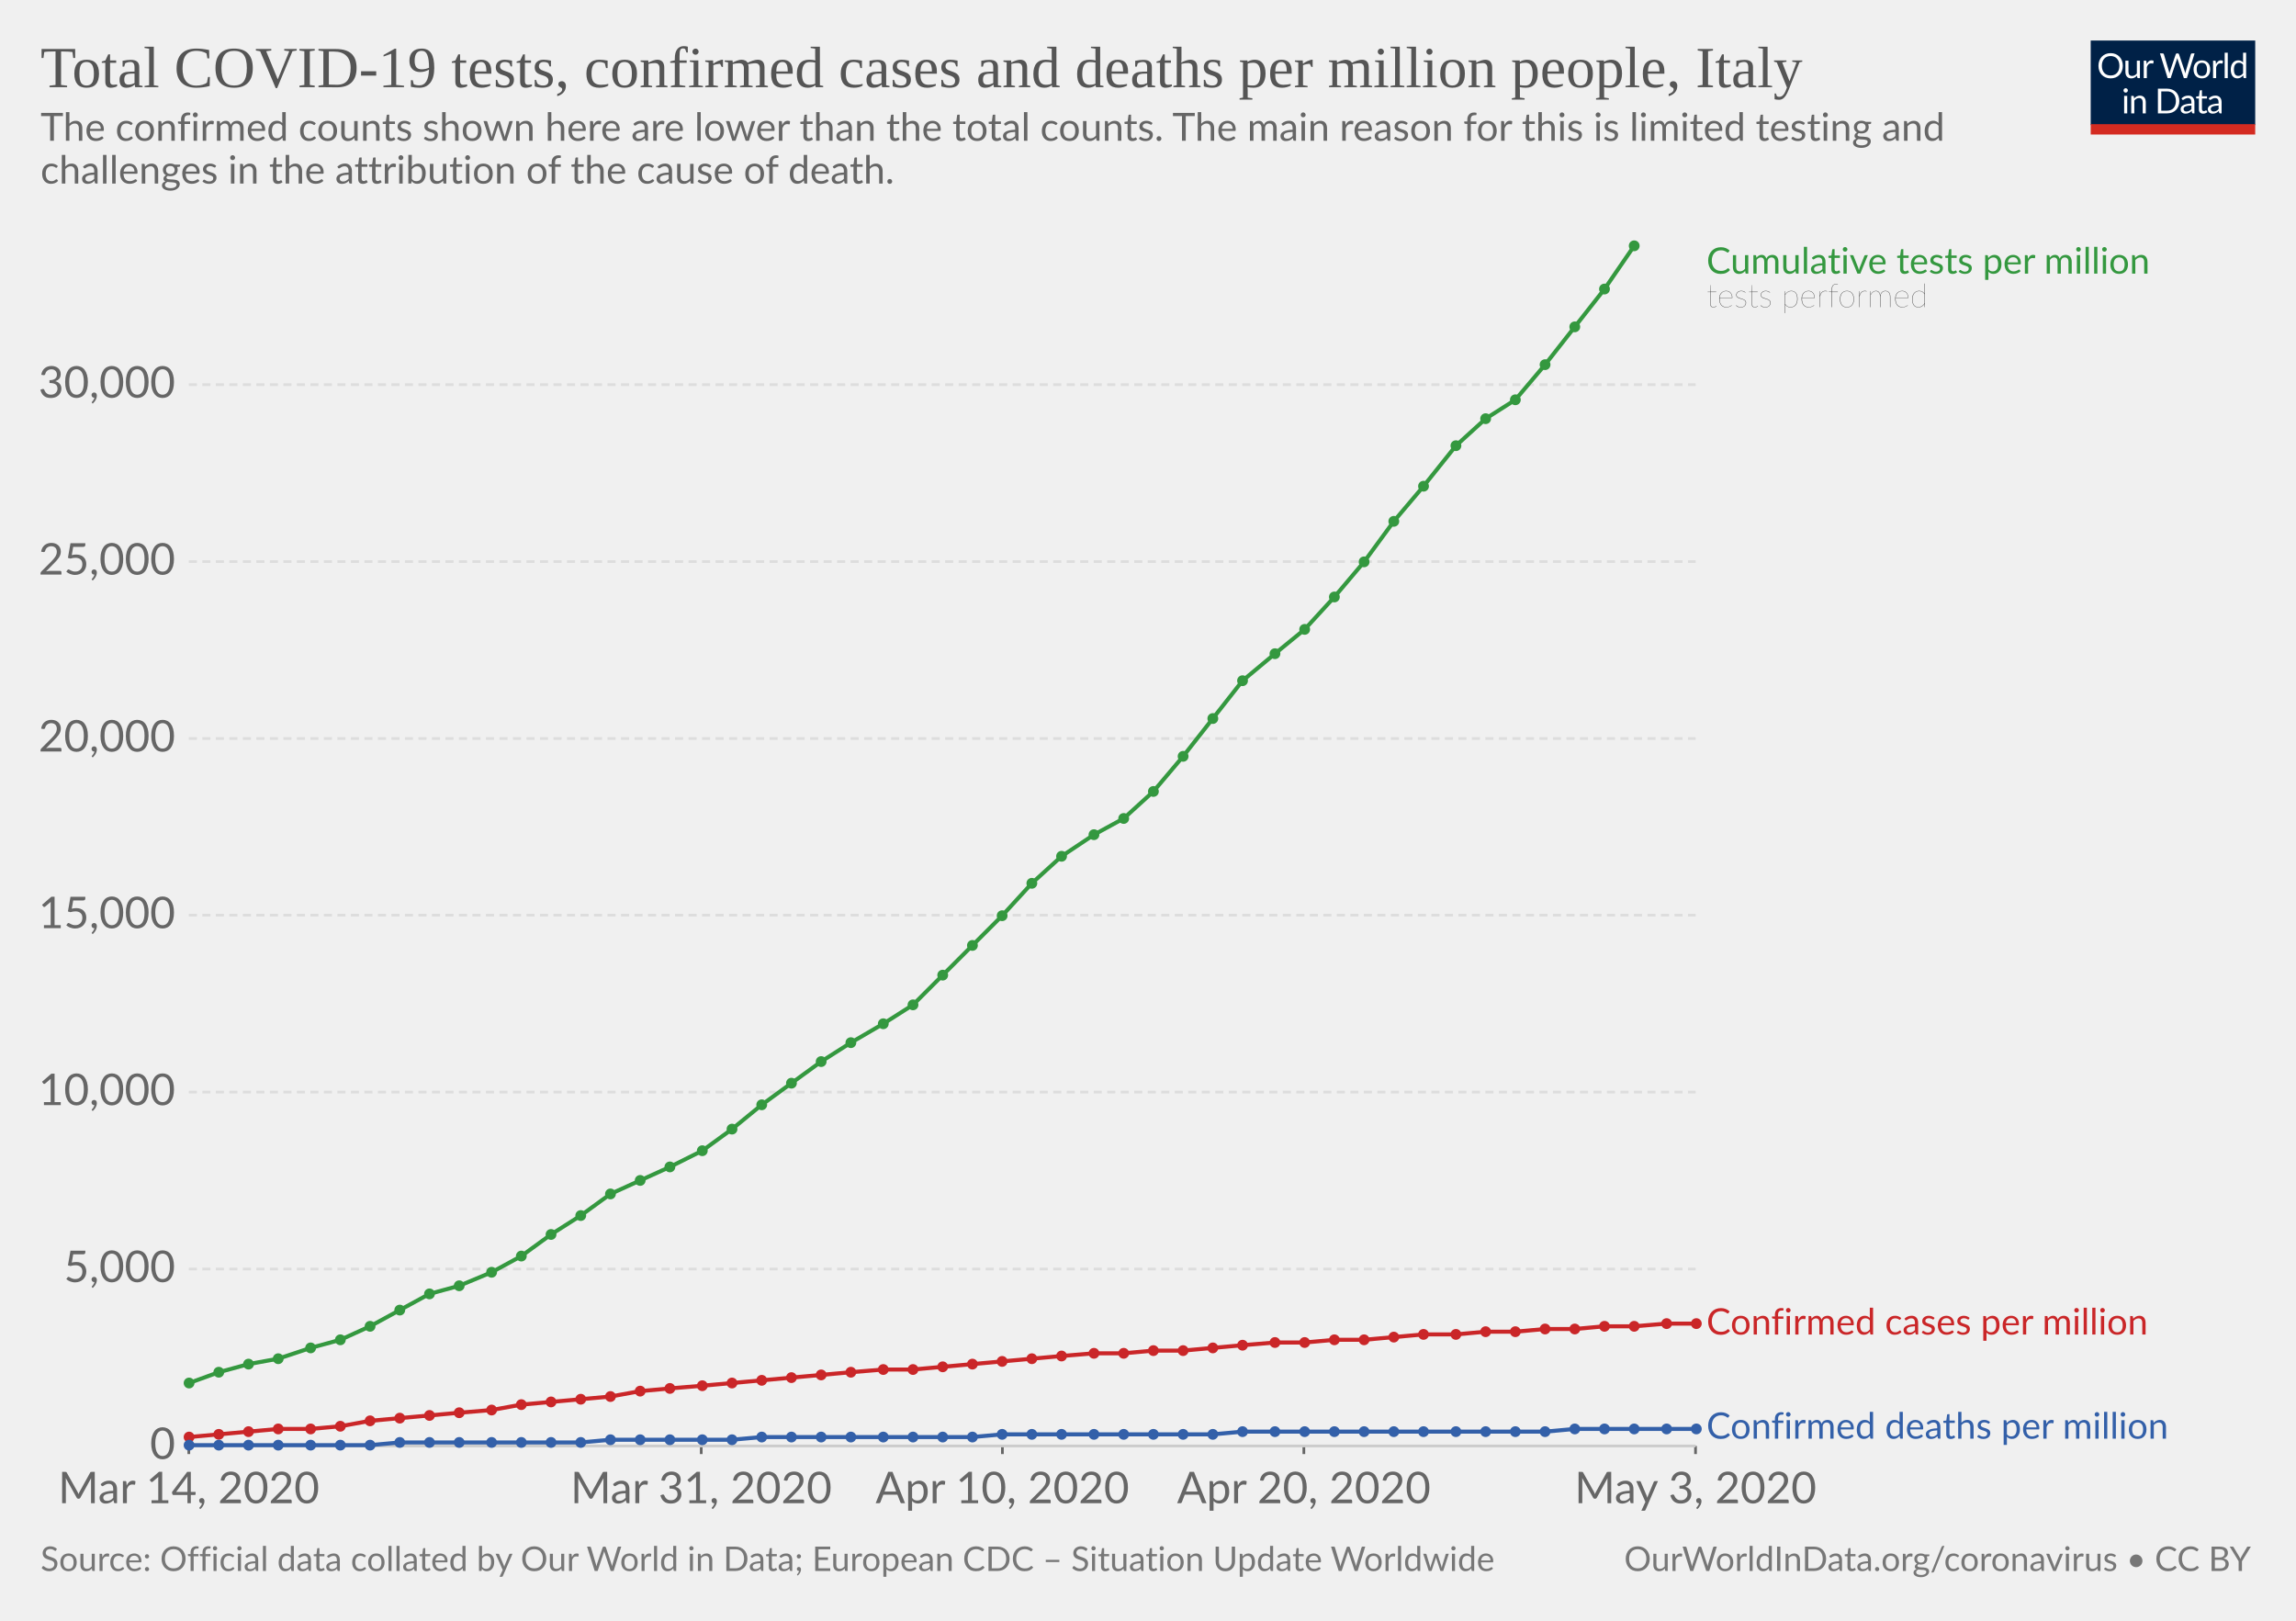
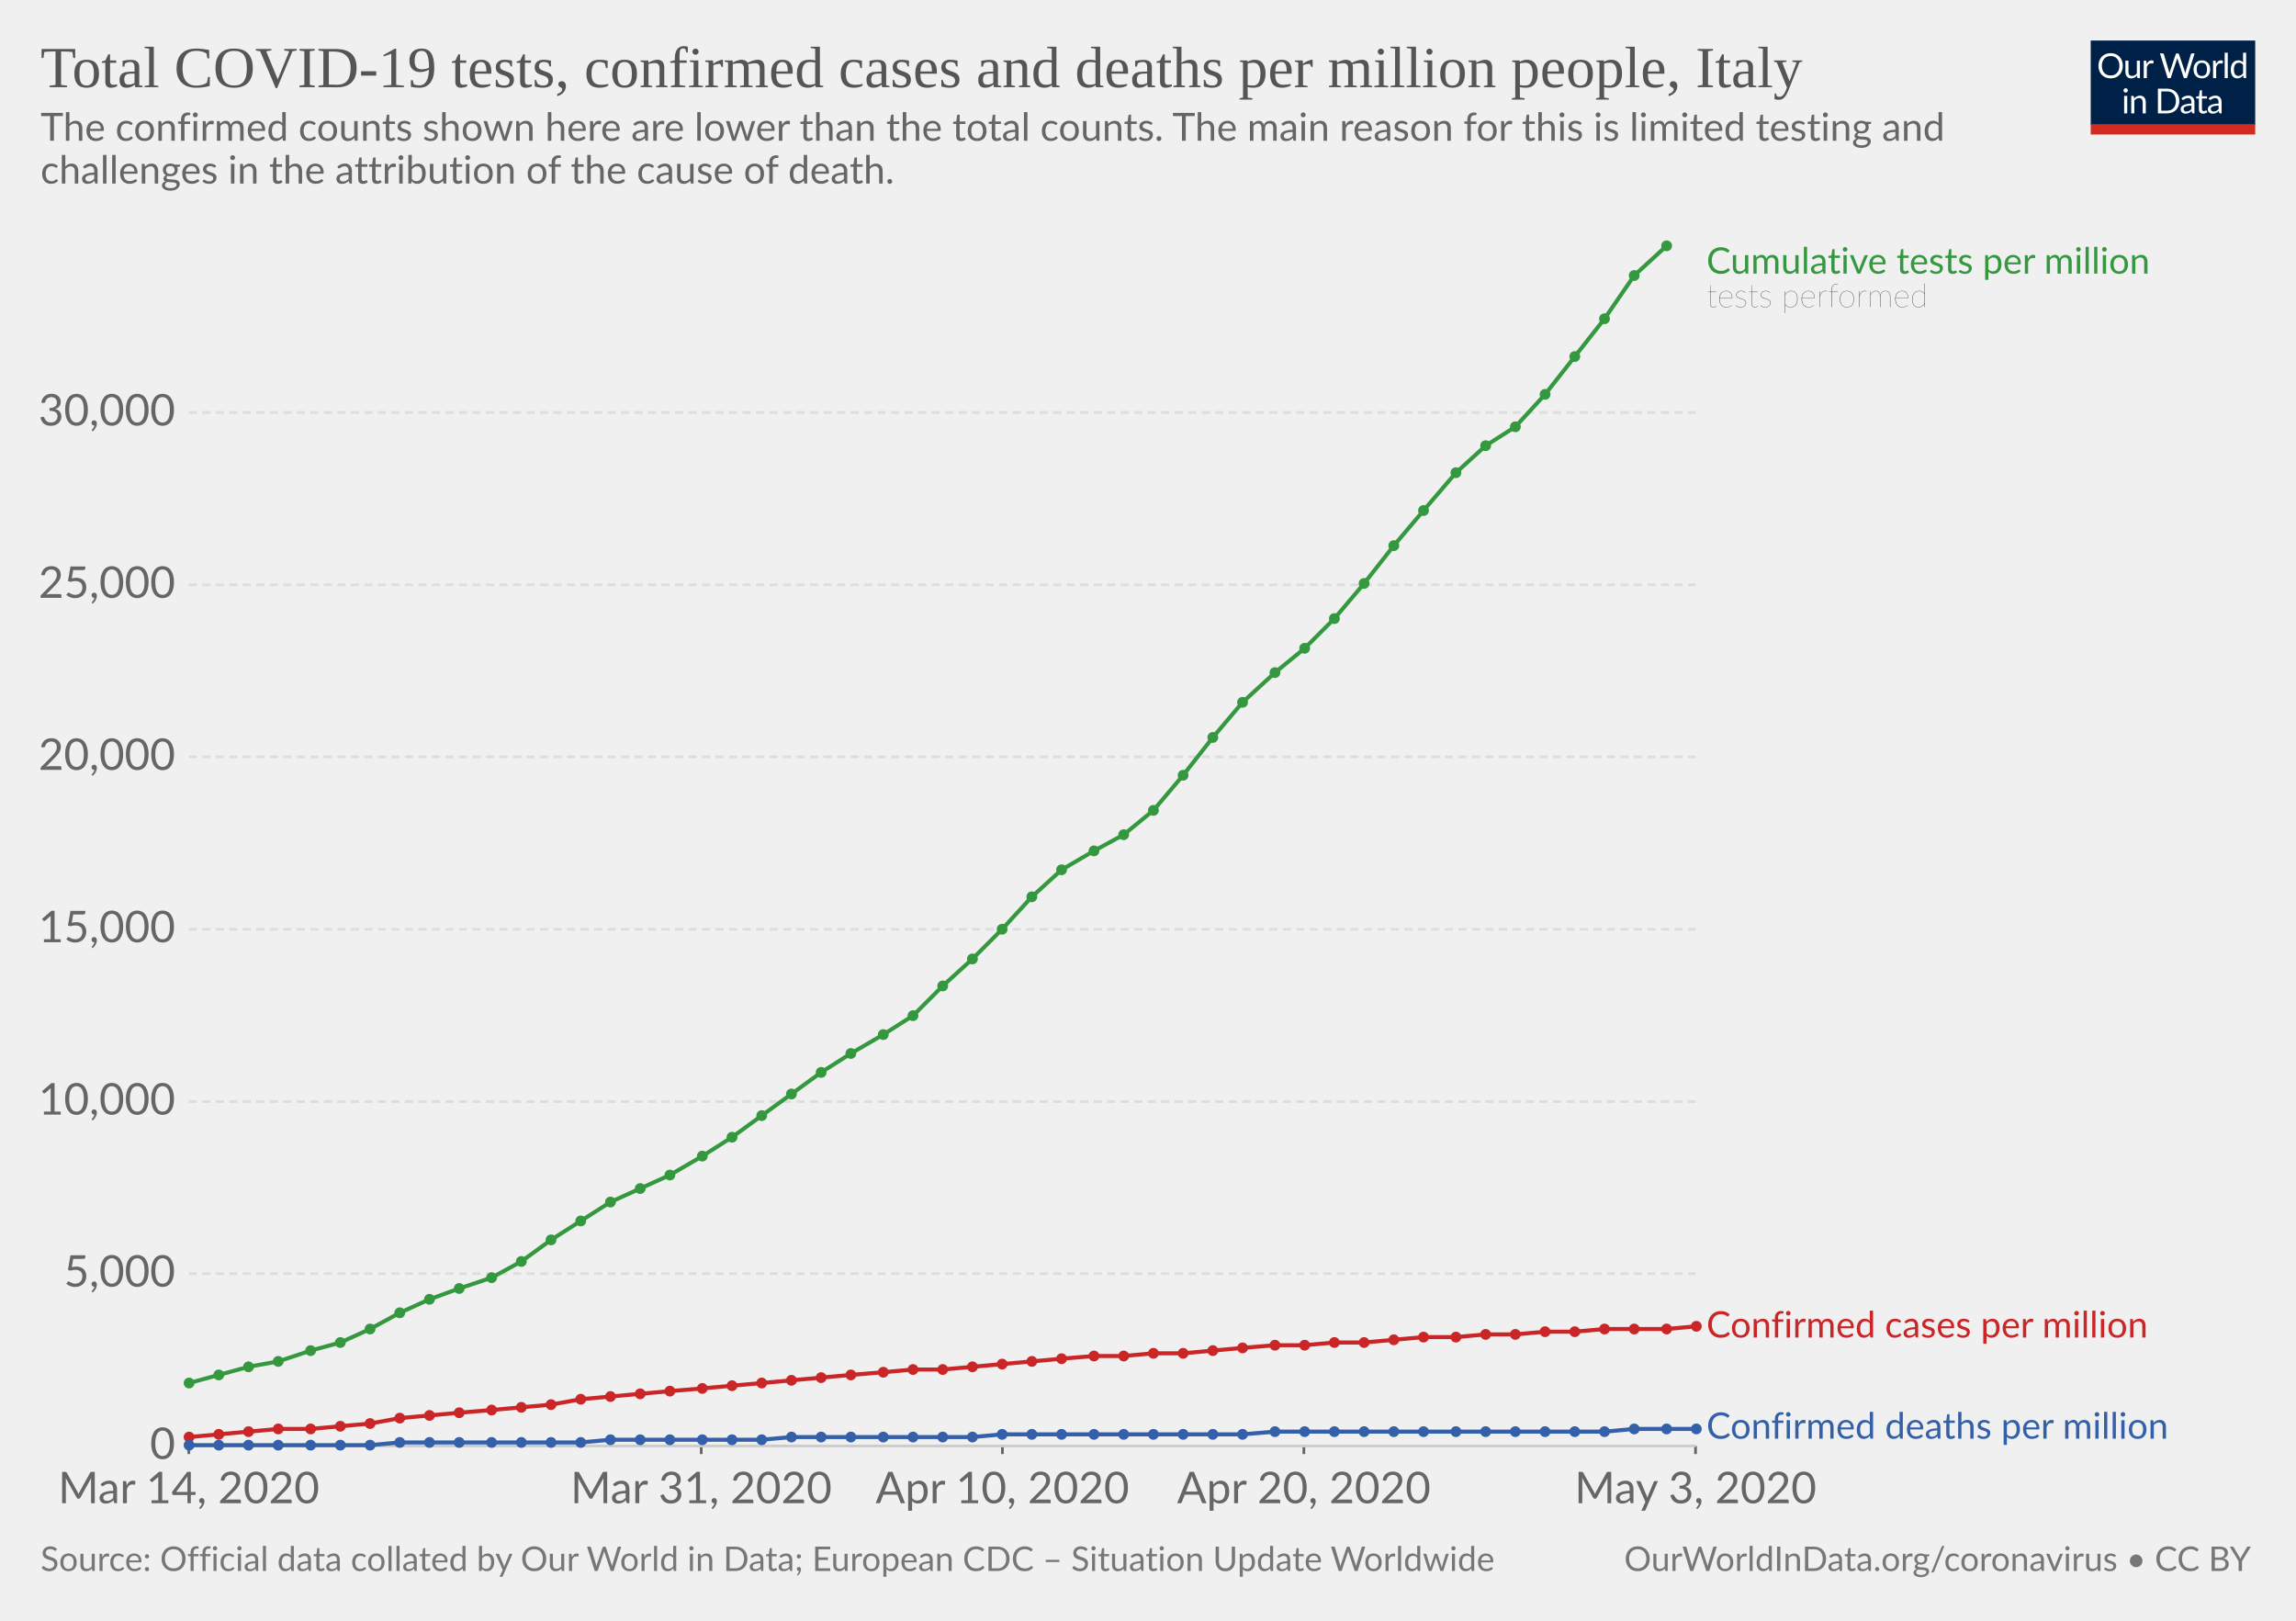
<svg xmlns="http://www.w3.org/2000/svg" version="1.1" style="background-color:#fff;-webkit-font-smoothing:antialiased" width="850" height="600" viewBox="0 0 850 600" font-family="Lato,'Helvetica Neue',Helvetica,Arial,sans-serif" font-size="18" text-rendering="optimizeLegibility">
  <g class="HeaderView">
    <g transform="matrix(.29 0 0 .29 774 15)">
      <svg width="210" height="120" viewBox="0 0 210 120" fill="none">
        <g clip-path="url(#clip0)">
          <path d="M0 0h210v107.89H0V0z" fill="#002147" />
          <path d="M40.98 32.25c0 2.36-.38 4.53-1.12 6.51a14.26 14.26 0 01-8.1 8.4c-1.9.78-4.02 1.17-6.34 1.17-2.31 0-4.42-.39-6.33-1.17a14.31 14.31 0 01-8.08-8.4 18.29 18.29 0 01-1.12-6.51c0-2.36.38-4.53 1.12-6.5.75-1.97 1.8-3.67 3.17-5.1 1.37-1.43 3-2.55 4.9-3.34 1.92-.8 4.03-1.19 6.34-1.19 2.32 0 4.43.4 6.34 1.19 1.92.8 3.56 1.9 4.93 3.34a14.87 14.87 0 013.17 5.1 18.1 18.1 0 011.12 6.5zm-4.38 0c0-1.94-.26-3.68-.8-5.22a10.91 10.91 0 00-2.24-3.89 9.68 9.68 0 00-3.52-2.46 11.95 11.95 0 00-4.62-.86c-1.68 0-3.21.28-4.6.86a9.88 9.88 0 00-3.54 2.46 10.91 10.91 0 00-2.24 3.9c-.53 1.53-.8 3.27-.8 5.2 0 1.94.27 3.68.8 5.22a11.17 11.17 0 002.24 3.9 10.01 10.01 0 003.55 2.44c1.38.56 2.9.83 4.6.83 1.7 0 3.24-.27 4.61-.83a9.8 9.8 0 003.52-2.44 11.17 11.17 0 002.25-3.9c.53-1.54.8-3.28.8-5.21zm26.22-6.54V48H60.5c-.56 0-.9-.27-1.05-.81l-.31-2.4a12.45 12.45 0 01-3.26 2.6c-1.2.64-2.58.96-4.13.96-1.22 0-2.3-.2-3.24-.6a6.52 6.52 0 01-2.33-1.7 7.37 7.37 0 01-1.43-2.67c-.3-1.04-.46-2.2-.46-3.45V25.7h3.91v14.22c0 1.68.38 2.99 1.15 3.91.77.93 1.96 1.39 3.54 1.39 1.16 0 2.24-.27 3.23-.82a10.42 10.42 0 002.8-2.28V25.7h3.91zm8.61 4.47a9.94 9.94 0 012.6-3.56 5.64 5.64 0 013.76-1.3c.47 0 .92.05 1.34.15.44.1.83.27 1.17.49L80 28.88c-.09.37-.3.55-.66.55-.2 0-.5-.04-.9-.13a6.21 6.21 0 00-3.24.18c-.54.2-1.03.5-1.47.92-.42.4-.81.9-1.17 1.5-.33.58-.64 1.26-.92 2.02V48h-3.94V25.71h2.25c.42 0 .72.08.88.25.16.16.27.44.33.83l.26 3.39zm61.16-13.7L122.75 48h-3.82l-7.99-24.05a21.95 21.95 0 01-.42-1.58 38.36 38.36 0 01-.44 1.58L102.05 48h-3.83L88.4 16.47h3.54c.38 0 .7.1.95.29.26.2.43.43.5.73l6.52 21.9c.1.4.2.83.28 1.28.1.46.2.94.29 1.46l.3-1.46c.12-.47.25-.9.38-1.27l7.41-21.91c.1-.25.26-.48.51-.69.27-.22.58-.33.95-.33h1.23c.38 0 .69.1.92.29.24.2.41.43.53.73l7.4 21.9a28.4 28.4 0 01.68 2.62 29.52 29.52 0 01.52-2.61l6.54-21.91c.07-.27.23-.5.48-.7.27-.21.58-.32.95-.32h3.32zm9.35 8.88c1.63 0 3.1.27 4.4.82a9.43 9.43 0 015.46 5.94c.5 1.4.74 2.98.74 4.73 0 1.76-.25 3.34-.74 4.75a9.43 9.43 0 01-5.46 5.92c-1.3.52-2.77.79-4.4.79-1.64 0-3.12-.27-4.44-.8a9.42 9.42 0 01-3.35-2.3c-.92-1-1.63-2.2-2.13-3.61-.49-1.41-.73-3-.73-4.75s.24-3.33.73-4.73c.5-1.43 1.2-2.64 2.13-3.63.93-1 2.04-1.77 3.35-2.31 1.32-.55 2.8-.82 4.44-.82zm0 19.89c2.2 0 3.84-.73 4.93-2.2 1.08-1.48 1.63-3.54 1.63-6.18 0-2.66-.55-4.72-1.63-6.2-1.09-1.49-2.73-2.23-4.93-2.23-1.12 0-2.09.2-2.93.57-.82.39-1.5.94-2.06 1.65-.55.72-.96 1.61-1.24 2.67-.26 1.04-.4 2.22-.4 3.54 0 2.64.55 4.7 1.64 6.18 1.1 1.47 2.76 2.2 4.99 2.2zm17.97-15.07a9.94 9.94 0 012.6-3.56 5.64 5.64 0 013.76-1.3c.47 0 .91.05 1.34.15.44.1.83.27 1.16.49l-.28 2.92c-.09.37-.31.55-.66.55-.2 0-.5-.04-.9-.13a6.2 6.2 0 00-3.24.18c-.54.2-1.03.5-1.47.92-.43.4-.82.9-1.17 1.5a13.1 13.1 0 00-.92 2.02V48h-3.94V25.71h2.24c.43 0 .72.08.88.25.17.16.28.44.33.83l.27 3.39zm15.04-14.59V48h-3.92V15.6h3.92zm19.55 15.43a6.22 6.22 0 00-2.38-2.05 6.7 6.7 0 00-2.86-.6c-2.07 0-3.66.75-4.77 2.23-1.12 1.48-1.68 3.6-1.68 6.33 0 1.46.13 2.7.38 3.74a7.29 7.29 0 001.1 2.56 4.35 4.35 0 001.78 1.45c.7.3 1.5.46 2.4.46 1.29 0 2.41-.3 3.36-.88a9.6 9.6 0 002.67-2.49V31.02zm3.91-15.43V48h-2.33c-.56 0-.9-.27-1.06-.81l-.35-2.71a12.13 12.13 0 01-3.25 2.77 8.28 8.28 0 01-4.23 1.06 7.31 7.31 0 01-6.14-2.9c-.73-.96-1.3-2.15-1.69-3.57a18.35 18.35 0 01.07-9.48 11.29 11.29 0 011.89-3.7 8.7 8.7 0 017.06-3.34 7.96 7.96 0 016.12 2.62V15.59h3.91zM46.61 70.71V93H42.7V70.71h3.91zm.84-7c0 .39-.08.75-.24 1.09-.15.32-.35.61-.62.88-.25.25-.55.44-.9.59a2.67 2.67 0 01-2.16 0 2.9 2.9 0 01-1.45-1.47 2.67 2.67 0 010-2.16c.15-.35.35-.65.6-.9.25-.27.53-.47.85-.62a2.67 2.67 0 012.16 0c.35.15.65.35.9.62.27.25.47.55.62.9.16.34.24.7.24 1.08zm7.97 10.24c.49-.54 1-1.04 1.54-1.48a9.85 9.85 0 013.66-1.84 8.96 8.96 0 015.43.35c.94.4 1.72.97 2.33 1.71.63.74 1.11 1.62 1.43 2.67.32 1.04.49 2.19.49 3.45V93h-3.94V78.81c0-1.69-.4-3-1.17-3.92-.76-.93-1.93-1.4-3.5-1.4-1.15 0-2.24.27-3.25.83-1 .56-1.92 1.31-2.77 2.27V93h-3.94V70.71h2.35c.56 0 .9.28 1.04.82l.3 2.42zm57.7 3.3c0 2.36-.37 4.5-1.11 6.44a14.3 14.3 0 01-3.17 4.98c-1.37 1.37-3 2.45-4.93 3.2-1.9.76-4.02 1.13-6.33 1.13H85.8V61.47h11.77c2.31 0 4.42.39 6.33 1.15a13.8 13.8 0 018.1 8.18 17.75 17.75 0 011.12 6.45zm-4.37 0c0-1.94-.26-3.67-.8-5.2a10.94 10.94 0 00-2.23-3.87 9.57 9.57 0 00-3.53-2.42 12.23 12.23 0 00-4.61-.83h-7.5v24.62h7.5c1.7 0 3.24-.28 4.61-.84a9.7 9.7 0 003.53-2.4 10.94 10.94 0 002.24-3.87c.53-1.53.8-3.26.8-5.2zm19.8 5.72c-1.8.06-3.34.2-4.62.44-1.26.22-2.3.51-3.1.88-.8.36-1.37.8-1.74 1.3-.35.5-.53 1.05-.53 1.67 0 .58.1 1.1.3 1.52a3 3 0 00.76 1.05c.34.27.73.46 1.17.6.45.11.94.17 1.45.17a7.28 7.28 0 003.5-.81 11.95 11.95 0 002.82-2.2v-4.62zm-12.65-9.11a12.73 12.73 0 013.98-2.66c1.43-.59 3-.88 4.73-.88 1.25 0 2.36.2 3.33.61a6.81 6.81 0 013.94 4.38c.33 1.04.5 2.19.5 3.43V93h-1.74a1.8 1.8 0 01-.88-.18c-.2-.13-.36-.38-.48-.74l-.44-2.12c-.59.55-1.16 1.03-1.72 1.46a9.48 9.48 0 01-3.74 1.7c-.69.15-1.46.23-2.3.23-.87 0-1.69-.12-2.45-.35a5.34 5.34 0 01-3.34-2.93 6.64 6.64 0 01-.49-2.64c0-.88.25-1.72.73-2.53a6.33 6.33 0 012.35-2.17c1.09-.63 2.5-1.15 4.25-1.54 1.75-.41 3.89-.65 6.42-.7v-1.75c0-1.73-.37-3.03-1.12-3.91-.75-.9-1.84-1.34-3.28-1.34-.97 0-1.78.12-2.44.37-.64.23-1.2.5-1.7.81l-1.23.82c-.33.23-.67.35-1 .35-.27 0-.5-.07-.69-.2a2.1 2.1 0 01-.48-.53l-.7-1.25zm27.67 19.5c-1.76 0-3.12-.5-4.07-1.48-.94-.98-1.41-2.4-1.41-4.25V74h-2.68a.9.9 0 01-.6-.2c-.16-.14-.24-.36-.24-.66v-1.56l3.65-.46.9-6.89c.05-.22.14-.4.29-.52a.88.88 0 01.62-.22H142v7.67h6.44V74h-6.44v13.38c0 .94.22 1.63.68 2.09.45.45 1.04.68 1.76.68a3.21 3.21 0 001.85-.53l.55-.35c.16-.12.3-.18.41-.18.2 0 .4.13.55.38l1.15 1.87a7.45 7.45 0 01-2.44 1.5c-.96.35-1.94.52-2.95.52zm19.68-10.4c-1.8.07-3.34.21-4.62.45-1.26.22-2.3.51-3.1.88-.8.36-1.37.8-1.74 1.3-.35.5-.53 1.05-.53 1.67 0 .58.1 1.1.3 1.52.18.42.44.77.76 1.05.34.27.73.46 1.17.6.45.11.94.17 1.45.17a7.3 7.3 0 003.5-.81 12.04 12.04 0 002.82-2.2v-4.62zm-12.65-9.1a12.72 12.72 0 013.99-2.66c1.42-.59 3-.88 4.72-.88 1.25 0 2.36.2 3.33.61a6.81 6.81 0 013.94 4.38c.33 1.04.5 2.19.5 3.43V93h-1.74a1.8 1.8 0 01-.88-.18c-.2-.13-.36-.38-.48-.74l-.44-2.12c-.59.55-1.16 1.03-1.72 1.46a9.48 9.48 0 01-3.74 1.7c-.69.15-1.46.23-2.3.23-.87 0-1.69-.12-2.45-.35a5.33 5.33 0 01-3.34-2.93 6.62 6.62 0 01-.49-2.64c0-.88.25-1.72.73-2.53a6.33 6.33 0 012.35-2.17c1.09-.63 2.5-1.15 4.25-1.54 1.74-.41 3.89-.65 6.42-.7v-1.75c0-1.73-.37-3.03-1.12-3.91-.75-.9-1.84-1.34-3.28-1.34-.97 0-1.78.12-2.44.37-.64.23-1.2.5-1.7.81-.46.3-.87.57-1.22.82-.34.23-.68.35-1.02.35-.26 0-.49-.07-.68-.2-.19-.14-.35-.32-.48-.53l-.7-1.25z" fill="#fff" />
          <path fill="#D42B21" d="M0 106.79h210V120H0z" />
        </g>
        <defs>
          <clipPath id="clip0">
            <path fill="#fff" d="M0 0h210v120H0z" />
          </clipPath>
        </defs>
      </svg>
    </g>
    <a href="https://ourworldindata.org/grapher/covid-tests-cases-deaths-per-million" target="_blank" font-family="&quot;Playfair Display&quot;,Georgia,&quot;Times New Roman&quot;,serif">
      <text font-size="21.6" x="15" y="32.3" fill="#555">
        <tspan x="15" y="32.28">Total COVID-19 tests, confirmed cases and deaths per million people, Italy</tspan>
      </text>
    </a>
    <text font-size="14.4" x="15" y="52.1" fill="#666">
      <tspan x="15" y="52.12">The confirmed counts shown here are lower than the total counts. The main reason for this is limited testing and</tspan>
      <tspan x="15" y="67.96">challenges in the attribution of the cause of death.</tspan>
    </text>
  </g>
  <g class="LineChart">
    <defs>
      <clipPath id="a">
        <path d="M59.9 0h830v932h-830z" />
      </clipPath>
    </defs>
    <g class="AxisBoxView">
      <g class="HorizontalAxis">
        <path stroke="#666" d="M69.9 535.3v3M259.6 535.3v3M371.1 535.3v3M482.7 535.3v3M627.7 535.3v3" />
        <text x="69.9" y="556.5" fill="#666" text-anchor="middle" font-size="16.2">Mar 14, 2020</text>
        <text x="259.6" y="556.5" fill="#666" text-anchor="middle" font-size="16.2">Mar 31, 2020</text>
        <text x="371.1" y="556.5" fill="#666" text-anchor="middle" font-size="16.2">Apr 10, 2020</text>
        <text x="482.7" y="556.5" fill="#666" text-anchor="middle" font-size="16.2">Apr 20, 2020</text>
        <text x="627.7" y="556.5" fill="#666" text-anchor="middle" font-size="16.2">May 3, 2020</text>
      </g>
      <g class="VerticalAxis" fill="#666" dominant-baseline="middle" text-anchor="end" font-size="16.2">
        <text x="64.9" y="535.3">0</text>
-         <text x="64.9" y="469.8">5,000</text>
-         <text x="64.9" y="404.3">10,000</text>
-         <text x="64.9" y="338.8">15,000</text>
-         <text x="64.9" y="273.4">20,000</text>
-         <text x="64.9" y="207.9">25,000</text>
-         <text x="64.9" y="142.4">30,000</text>
+         <text x="64.9" y="471.5">5,000</text>
+         <text x="64.9" y="407.8">10,000</text>
+         <text x="64.9" y="344">15,000</text>
+         <text x="64.9" y="280.2">20,000</text>
+         <text x="64.9" y="216.5">25,000</text>
+         <text x="64.9" y="152.7">30,000</text>
      </g>
      <g class="AxisGridLines">
        <path stroke="#ccc" d="M69.9 535.3h557.84" />
-         <path stroke="#ddd" stroke-dasharray="3,2" d="M69.9 469.8h557.84M69.9 404.3h557.84M69.9 338.8h557.84M69.9 273.4h557.84M69.9 207.9h557.84M69.9 142.4h557.84" />
+         <path stroke="#ddd" stroke-dasharray="3,2" d="M69.9 471.5h557.84M69.9 407.8h557.84M69.9 344h557.84M69.9 280.2h557.84M69.9 216.5h557.84M69.9 152.7h557.84" />
      </g>
    </g>
    <g clip-path="url(#a)">
      <g class="HeightedLegend" cursor="default">
        <g class="legendMark">
          <text font-size="13.5" x="631.7" y="101.3" fill="#34983f">
            <tspan x="631.74" y="101.3">Cumulative tests per million</tspan>
          </text>
          <text font-size="12.15" x="631.7" y="113.7" fill="#333" class="textAnnotation" font-weight="lighter">
            <tspan x="631.74" y="113.72">tests performed</tspan>
          </text>
        </g>
        <g class="legendMark">
-           <text font-size="13.5" x="631.7" y="494.1" fill="#ca2628">
-             <tspan x="631.74" y="494.05">Confirmed cases per million</tspan>
+           <text font-size="13.5" x="631.7" y="495.2" fill="#ca2628">
+             <tspan x="631.74" y="495.15">Confirmed cases per million</tspan>
          </text>
        </g>
        <g class="legendMark">
          <text font-size="13.5" x="631.7" y="532.6" fill="#3360a9">
            <tspan x="631.74" y="532.6">Confirmed deaths per million</tspan>
          </text>
        </g>
      </g>
      <g class="Lines">
        <g class="key-Italy_1">
-           <path stroke="#ca2628" stroke-linecap="round" d="M70 532l11-1 11-1 11-1h12l11-1 11-2 11-1 11-1 11-1 12-1 11-2 11-1 11-1 11-1 11-2 11-1 12-1 11-1 11-1 11-1 11-1 11-1 12-1h11l11-1 11-1 11-1 11-1 11-1 12-1h11l11-1h11l11-1 11-1 12-1h11l11-1h11l11-1 11-1h12l11-1h11l11-1h11l11-1h11l12-1h11" fill="none" stroke-width="1.5" />
+           <path stroke="#ca2628" stroke-linecap="round" d="M70 532l11-1 11-1 11-1h12l11-1 11-1 11-2 11-1 11-1 12-1 11-1 11-1 11-2 11-1 11-1 11-1 12-1 11-1 11-1 11-1 11-1 11-1 12-1 11-1h11l11-1 11-1 11-1 11-1 12-1h11l11-1h11l11-1 11-1 12-1h11l11-1h11l11-1 11-1h12l11-1h11l11-1h11l11-1h23l11-1" fill="none" stroke-width="1.5" />
          <g fill="#ca2628">
            <circle cx="70" cy="532" r="2" />
            <circle cx="81" cy="531" r="2" />
            <circle cx="92" cy="530" r="2" />
            <circle cx="103" cy="529" r="2" />
            <circle cx="115" cy="529" r="2" />
            <circle cx="126" cy="528" r="2" />
-             <circle cx="137" cy="526" r="2" />
+             <circle cx="137" cy="527" r="2" />
            <circle cx="148" cy="525" r="2" />
            <circle cx="159" cy="524" r="2" />
            <circle cx="170" cy="523" r="2" />
            <circle cx="182" cy="522" r="2" />
-             <circle cx="193" cy="520" r="2" />
-             <circle cx="204" cy="519" r="2" />
+             <circle cx="193" cy="521" r="2" />
+             <circle cx="204" cy="520" r="2" />
            <circle cx="215" cy="518" r="2" />
            <circle cx="226" cy="517" r="2" />
-             <circle cx="237" cy="515" r="2" />
-             <circle cx="248" cy="514" r="2" />
-             <circle cx="260" cy="513" r="2" />
-             <circle cx="271" cy="512" r="2" />
-             <circle cx="282" cy="511" r="2" />
-             <circle cx="293" cy="510" r="2" />
-             <circle cx="304" cy="509" r="2" />
-             <circle cx="315" cy="508" r="2" />
-             <circle cx="327" cy="507" r="2" />
+             <circle cx="237" cy="516" r="2" />
+             <circle cx="248" cy="515" r="2" />
+             <circle cx="260" cy="514" r="2" />
+             <circle cx="271" cy="513" r="2" />
+             <circle cx="282" cy="512" r="2" />
+             <circle cx="293" cy="511" r="2" />
+             <circle cx="304" cy="510" r="2" />
+             <circle cx="315" cy="509" r="2" />
+             <circle cx="327" cy="508" r="2" />
            <circle cx="338" cy="507" r="2" />
-             <circle cx="349" cy="506" r="2" />
-             <circle cx="360" cy="505" r="2" />
-             <circle cx="371" cy="504" r="2" />
-             <circle cx="382" cy="503" r="2" />
-             <circle cx="393" cy="502" r="2" />
-             <circle cx="405" cy="501" r="2" />
-             <circle cx="416" cy="501" r="2" />
-             <circle cx="427" cy="500" r="2" />
-             <circle cx="438" cy="500" r="2" />
-             <circle cx="449" cy="499" r="2" />
-             <circle cx="460" cy="498" r="2" />
-             <circle cx="472" cy="497" r="2" />
-             <circle cx="483" cy="497" r="2" />
-             <circle cx="494" cy="496" r="2" />
-             <circle cx="505" cy="496" r="2" />
-             <circle cx="516" cy="495" r="2" />
-             <circle cx="527" cy="494" r="2" />
-             <circle cx="539" cy="494" r="2" />
-             <circle cx="550" cy="493" r="2" />
-             <circle cx="561" cy="493" r="2" />
-             <circle cx="572" cy="492" r="2" />
-             <circle cx="583" cy="492" r="2" />
-             <circle cx="594" cy="491" r="2" />
-             <circle cx="605" cy="491" r="2" />
-             <circle cx="617" cy="490" r="2" />
-             <circle cx="628" cy="490" r="2" />
+             <circle cx="349" cy="507" r="2" />
+             <circle cx="360" cy="506" r="2" />
+             <circle cx="371" cy="505" r="2" />
+             <circle cx="382" cy="504" r="2" />
+             <circle cx="393" cy="503" r="2" />
+             <circle cx="405" cy="502" r="2" />
+             <circle cx="416" cy="502" r="2" />
+             <circle cx="427" cy="501" r="2" />
+             <circle cx="438" cy="501" r="2" />
+             <circle cx="449" cy="500" r="2" />
+             <circle cx="460" cy="499" r="2" />
+             <circle cx="472" cy="498" r="2" />
+             <circle cx="483" cy="498" r="2" />
+             <circle cx="494" cy="497" r="2" />
+             <circle cx="505" cy="497" r="2" />
+             <circle cx="516" cy="496" r="2" />
+             <circle cx="527" cy="495" r="2" />
+             <circle cx="539" cy="495" r="2" />
+             <circle cx="550" cy="494" r="2" />
+             <circle cx="561" cy="494" r="2" />
+             <circle cx="572" cy="493" r="2" />
+             <circle cx="583" cy="493" r="2" />
+             <circle cx="594" cy="492" r="2" />
+             <circle cx="605" cy="492" r="2" />
+             <circle cx="617" cy="492" r="2" />
+             <circle cx="628" cy="491" r="2" />
          </g>
        </g>
        <g class="key-Italy_2">
-           <path stroke="#3360a9" stroke-linecap="round" d="M70 535h67l11-1h67l11-1h45l11-1h78l11-1h78l11-1h112l11-1h45" fill="none" stroke-width="1.5" />
+           <path stroke="#3360a9" stroke-linecap="round" d="M70 535h67l11-1h67l11-1h56l11-1h67l11-1h89l12-1h122l11-1h23" fill="none" stroke-width="1.5" />
          <g fill="#3360a9">
            <circle cx="70" cy="535" r="2" />
            <circle cx="81" cy="535" r="2" />
            <circle cx="92" cy="535" r="2" />
            <circle cx="103" cy="535" r="2" />
            <circle cx="115" cy="535" r="2" />
            <circle cx="126" cy="535" r="2" />
            <circle cx="137" cy="535" r="2" />
            <circle cx="148" cy="534" r="2" />
            <circle cx="159" cy="534" r="2" />
            <circle cx="170" cy="534" r="2" />
            <circle cx="182" cy="534" r="2" />
            <circle cx="193" cy="534" r="2" />
            <circle cx="204" cy="534" r="2" />
            <circle cx="215" cy="534" r="2" />
            <circle cx="226" cy="533" r="2" />
            <circle cx="237" cy="533" r="2" />
            <circle cx="248" cy="533" r="2" />
            <circle cx="260" cy="533" r="2" />
            <circle cx="271" cy="533" r="2" />
-             <circle cx="282" cy="532" r="2" />
+             <circle cx="282" cy="533" r="2" />
            <circle cx="293" cy="532" r="2" />
            <circle cx="304" cy="532" r="2" />
            <circle cx="315" cy="532" r="2" />
            <circle cx="327" cy="532" r="2" />
            <circle cx="338" cy="532" r="2" />
            <circle cx="349" cy="532" r="2" />
            <circle cx="360" cy="532" r="2" />
            <circle cx="371" cy="531" r="2" />
            <circle cx="382" cy="531" r="2" />
            <circle cx="393" cy="531" r="2" />
            <circle cx="405" cy="531" r="2" />
            <circle cx="416" cy="531" r="2" />
            <circle cx="427" cy="531" r="2" />
            <circle cx="438" cy="531" r="2" />
            <circle cx="449" cy="531" r="2" />
-             <circle cx="460" cy="530" r="2" />
+             <circle cx="460" cy="531" r="2" />
            <circle cx="472" cy="530" r="2" />
            <circle cx="483" cy="530" r="2" />
            <circle cx="494" cy="530" r="2" />
            <circle cx="505" cy="530" r="2" />
            <circle cx="516" cy="530" r="2" />
            <circle cx="527" cy="530" r="2" />
            <circle cx="539" cy="530" r="2" />
            <circle cx="550" cy="530" r="2" />
            <circle cx="561" cy="530" r="2" />
            <circle cx="572" cy="530" r="2" />
-             <circle cx="583" cy="529" r="2" />
-             <circle cx="594" cy="529" r="2" />
+             <circle cx="583" cy="530" r="2" />
+             <circle cx="594" cy="530" r="2" />
            <circle cx="605" cy="529" r="2" />
            <circle cx="617" cy="529" r="2" />
            <circle cx="628" cy="529" r="2" />
          </g>
        </g>
        <g class="key-Italy_0">
-           <path stroke="#34983f" stroke-linecap="round" d="M70 512l11-4 11-3 11-2 12-4 11-3 11-5 11-6 11-6 11-3 12-5 11-6 11-8 11-7 11-8 11-5 11-5 12-6 11-8 11-9 11-8 11-8 11-7 12-7 11-7 11-11 11-11 11-11 11-12 11-10 12-8 11-6 11-10 11-13 11-14 11-14 12-10 11-9 11-12 11-13 11-15 11-13 12-15 11-10 11-7 11-13 11-14 11-14 11-16" fill="none" stroke-width="1.5" />
+           <path stroke="#34983f" stroke-linecap="round" d="M70 512l11-3 11-3 11-2 12-4 11-3 11-5 11-6 11-5 11-4 12-4 11-6 11-8 11-7 11-7 11-5 11-5 12-7 11-7 11-8 11-8 11-8 11-7 12-7 11-7 11-11 11-10 11-11 11-12 11-10 12-7 11-6 11-9 11-13 11-14 11-13 12-11 11-9 11-11 11-13 11-14 11-13 12-14 11-10 11-7 11-12 11-14 11-14 11-16 12-11" fill="none" stroke-width="1.5" />
          <g fill="#34983f">
            <circle cx="70" cy="512" r="2" />
-             <circle cx="81" cy="508" r="2" />
-             <circle cx="92" cy="505" r="2" />
-             <circle cx="103" cy="503" r="2" />
-             <circle cx="115" cy="499" r="2" />
-             <circle cx="126" cy="496" r="2" />
-             <circle cx="137" cy="491" r="2" />
-             <circle cx="148" cy="485" r="2" />
-             <circle cx="159" cy="479" r="2" />
-             <circle cx="170" cy="476" r="2" />
-             <circle cx="182" cy="471" r="2" />
-             <circle cx="193" cy="465" r="2" />
-             <circle cx="204" cy="457" r="2" />
-             <circle cx="215" cy="450" r="2" />
-             <circle cx="226" cy="442" r="2" />
-             <circle cx="237" cy="437" r="2" />
-             <circle cx="248" cy="432" r="2" />
-             <circle cx="260" cy="426" r="2" />
-             <circle cx="271" cy="418" r="2" />
-             <circle cx="282" cy="409" r="2" />
-             <circle cx="293" cy="401" r="2" />
-             <circle cx="304" cy="393" r="2" />
-             <circle cx="315" cy="386" r="2" />
-             <circle cx="327" cy="379" r="2" />
-             <circle cx="338" cy="372" r="2" />
-             <circle cx="349" cy="361" r="2" />
-             <circle cx="360" cy="350" r="2" />
-             <circle cx="371" cy="339" r="2" />
-             <circle cx="382" cy="327" r="2" />
-             <circle cx="393" cy="317" r="2" />
-             <circle cx="405" cy="309" r="2" />
-             <circle cx="416" cy="303" r="2" />
-             <circle cx="427" cy="293" r="2" />
-             <circle cx="438" cy="280" r="2" />
-             <circle cx="449" cy="266" r="2" />
-             <circle cx="460" cy="252" r="2" />
-             <circle cx="472" cy="242" r="2" />
-             <circle cx="483" cy="233" r="2" />
-             <circle cx="494" cy="221" r="2" />
-             <circle cx="505" cy="208" r="2" />
-             <circle cx="516" cy="193" r="2" />
-             <circle cx="527" cy="180" r="2" />
-             <circle cx="539" cy="165" r="2" />
-             <circle cx="550" cy="155" r="2" />
-             <circle cx="561" cy="148" r="2" />
-             <circle cx="572" cy="135" r="2" />
-             <circle cx="583" cy="121" r="2" />
-             <circle cx="594" cy="107" r="2" />
-             <circle cx="605" cy="91" r="2" />
+             <circle cx="81" cy="509" r="2" />
+             <circle cx="92" cy="506" r="2" />
+             <circle cx="103" cy="504" r="2" />
+             <circle cx="115" cy="500" r="2" />
+             <circle cx="126" cy="497" r="2" />
+             <circle cx="137" cy="492" r="2" />
+             <circle cx="148" cy="486" r="2" />
+             <circle cx="159" cy="481" r="2" />
+             <circle cx="170" cy="477" r="2" />
+             <circle cx="182" cy="473" r="2" />
+             <circle cx="193" cy="467" r="2" />
+             <circle cx="204" cy="459" r="2" />
+             <circle cx="215" cy="452" r="2" />
+             <circle cx="226" cy="445" r="2" />
+             <circle cx="237" cy="440" r="2" />
+             <circle cx="248" cy="435" r="2" />
+             <circle cx="260" cy="428" r="2" />
+             <circle cx="271" cy="421" r="2" />
+             <circle cx="282" cy="413" r="2" />
+             <circle cx="293" cy="405" r="2" />
+             <circle cx="304" cy="397" r="2" />
+             <circle cx="315" cy="390" r="2" />
+             <circle cx="327" cy="383" r="2" />
+             <circle cx="338" cy="376" r="2" />
+             <circle cx="349" cy="365" r="2" />
+             <circle cx="360" cy="355" r="2" />
+             <circle cx="371" cy="344" r="2" />
+             <circle cx="382" cy="332" r="2" />
+             <circle cx="393" cy="322" r="2" />
+             <circle cx="405" cy="315" r="2" />
+             <circle cx="416" cy="309" r="2" />
+             <circle cx="427" cy="300" r="2" />
+             <circle cx="438" cy="287" r="2" />
+             <circle cx="449" cy="273" r="2" />
+             <circle cx="460" cy="260" r="2" />
+             <circle cx="472" cy="249" r="2" />
+             <circle cx="483" cy="240" r="2" />
+             <circle cx="494" cy="229" r="2" />
+             <circle cx="505" cy="216" r="2" />
+             <circle cx="516" cy="202" r="2" />
+             <circle cx="527" cy="189" r="2" />
+             <circle cx="539" cy="175" r="2" />
+             <circle cx="550" cy="165" r="2" />
+             <circle cx="561" cy="158" r="2" />
+             <circle cx="572" cy="146" r="2" />
+             <circle cx="583" cy="132" r="2" />
+             <circle cx="594" cy="118" r="2" />
+             <circle cx="605" cy="102" r="2" />
+             <circle cx="617" cy="91" r="2" />
          </g>
        </g>
      </g>
    </g>
  </g>
  <g class="SourcesFooter" fill="#777">
    <g class="clickable" fill="#777">
      <text font-size="12.6" x="15" y="581.6">
        <tspan x="15" y="581.58">Source: Official data collated by Our World in Data; European CDC – Situation Update Worldwide</tspan>
      </text>
    </g>
    <text font-size="12.6" x="601.3" y="581.6">
      <tspan x="601.27" y="581.58">
        <a target="_blank" href="https://ourworldindata.org/coronavirus" fill="#777">OurWorldInData.org/coronavirus</a> • <a class="cclogo" href="http://creativecommons.org/licenses/by/4.0/deed.en_US" target="_blank" fill="#777">CC BY</a>
      </tspan>
    </text>
  </g>
</svg>
